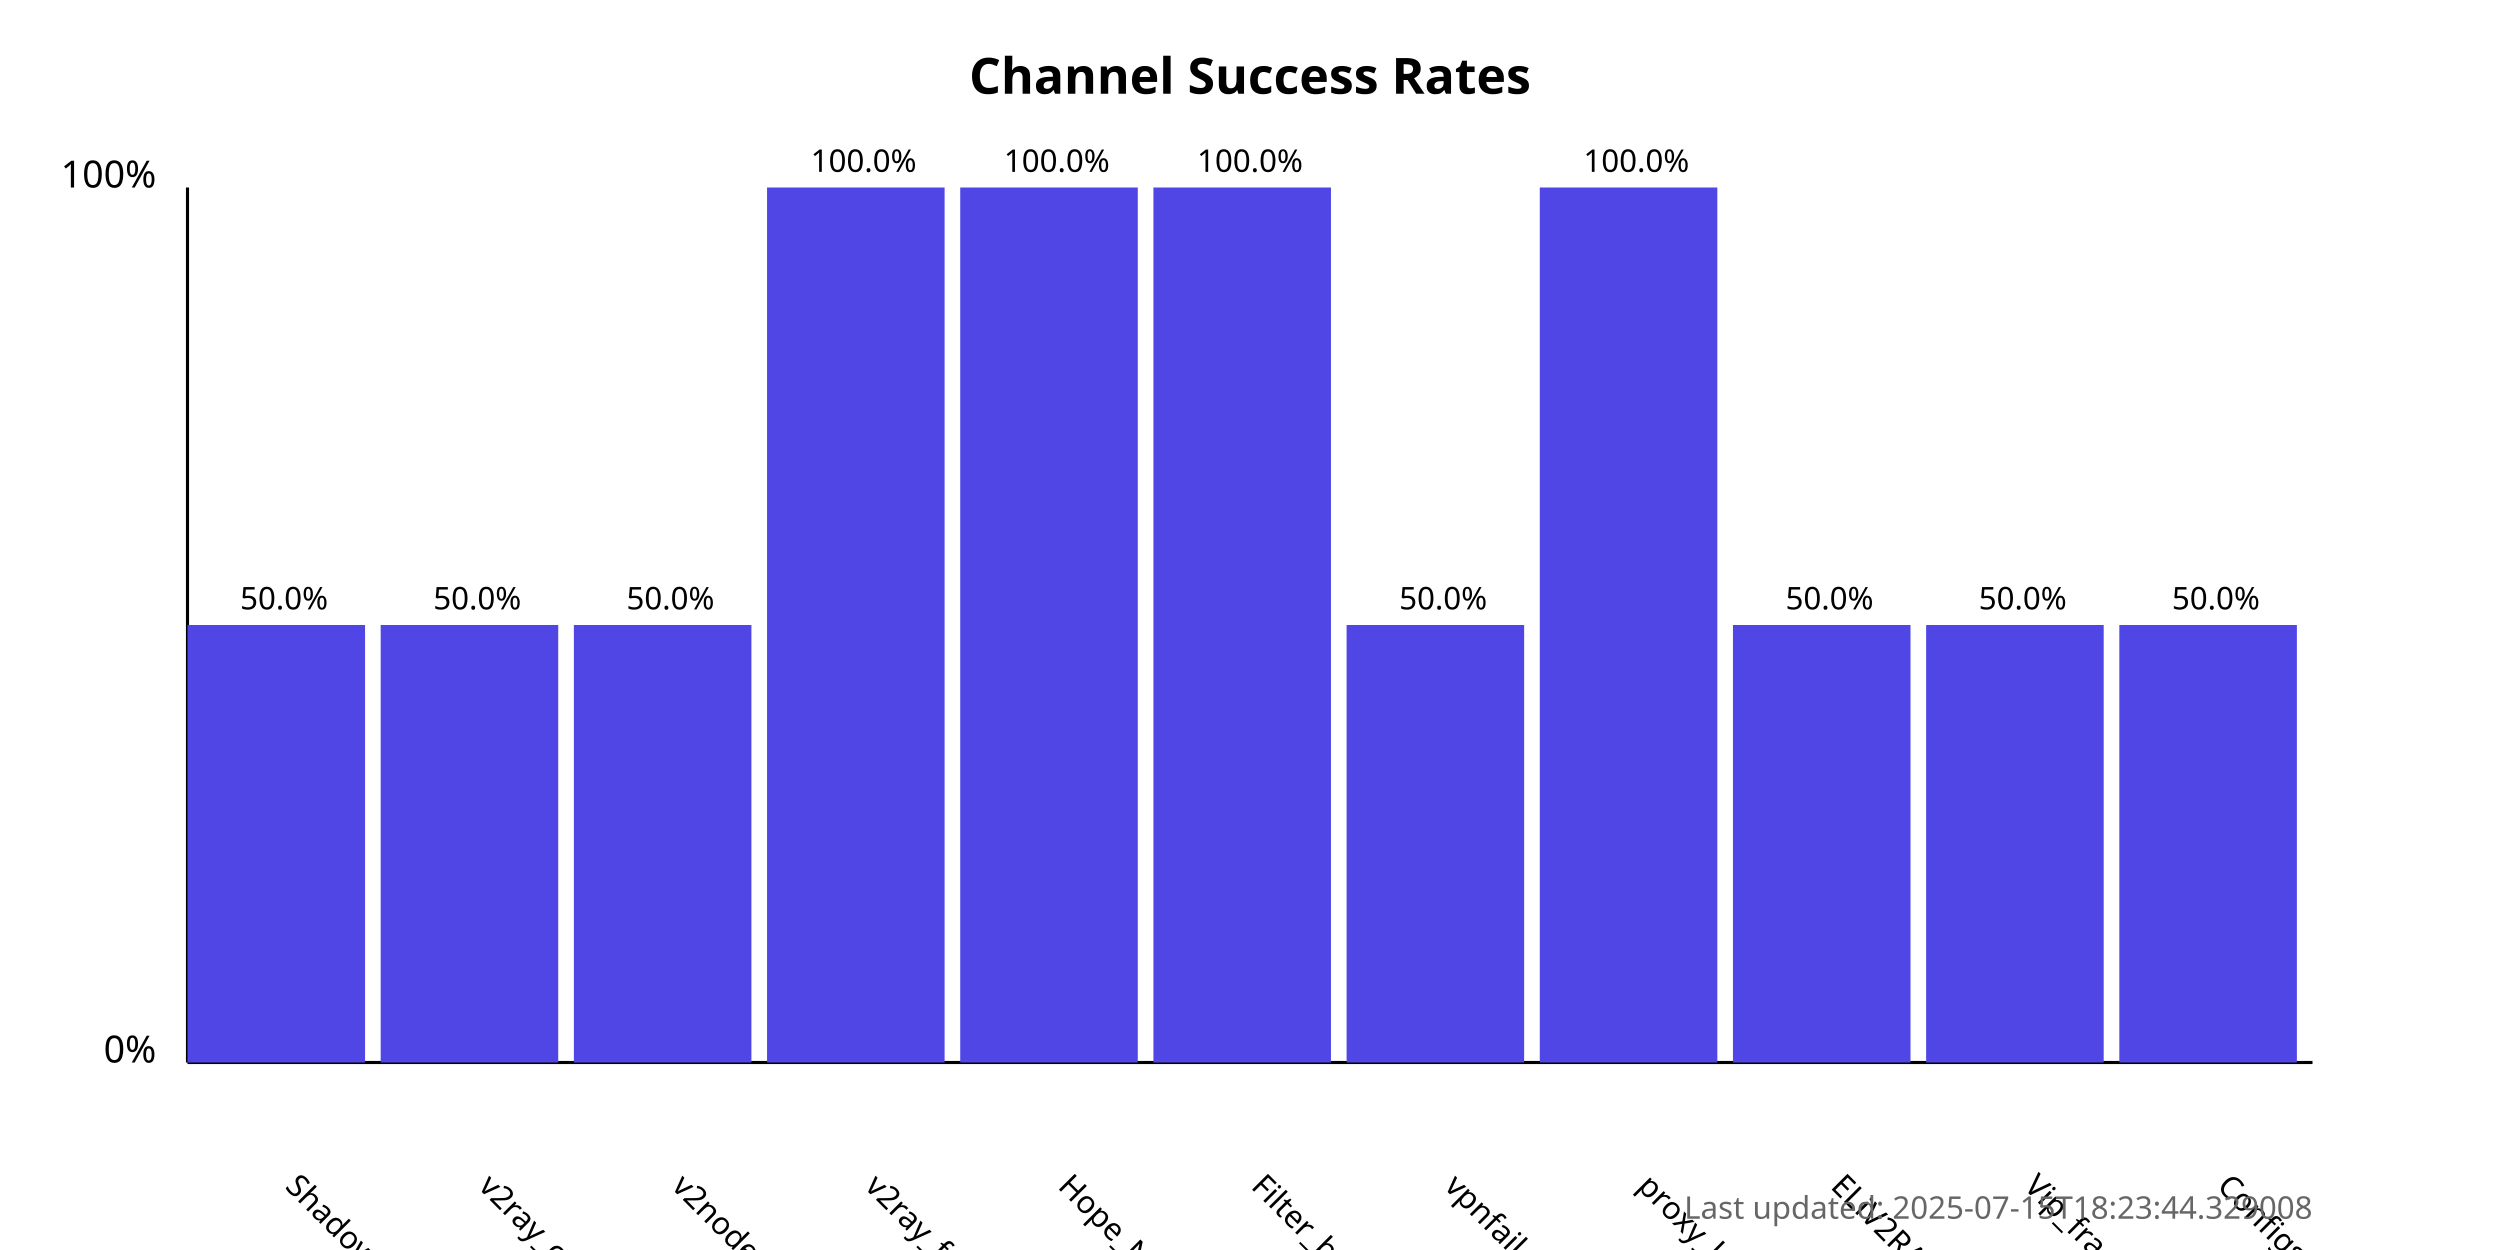
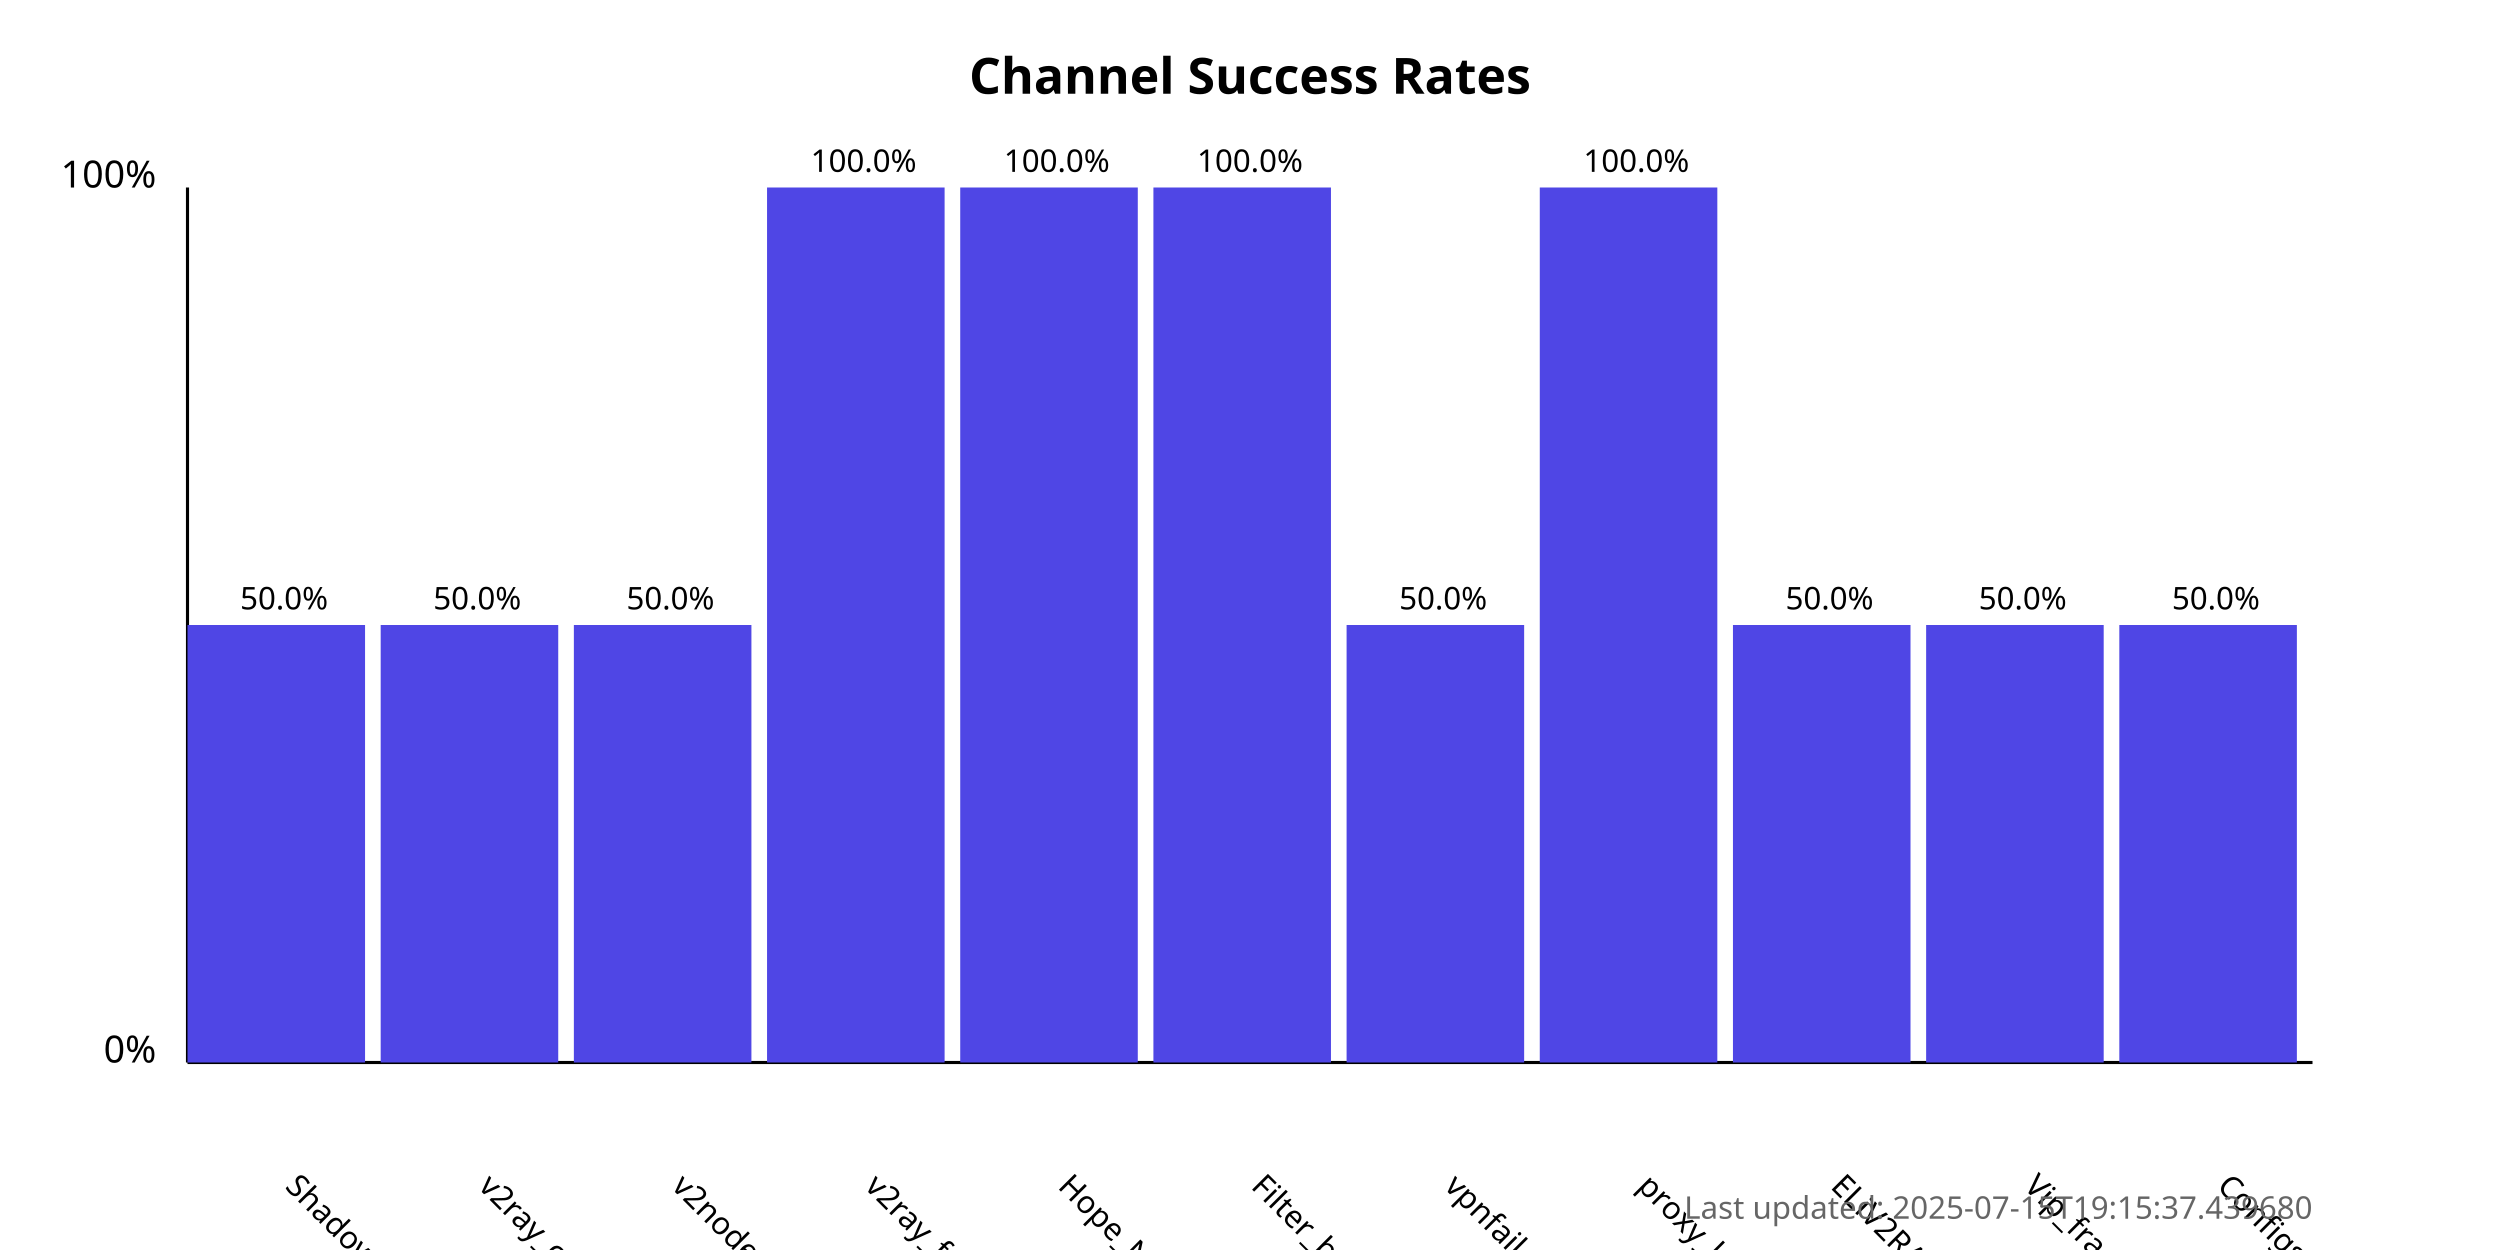
<svg xmlns="http://www.w3.org/2000/svg" width="800" height="400">
  <style>
            .chart-title { font: bold 16px sans-serif; }
            .axis-label { font: 12px sans-serif; }
            .tick-label { font: 10px sans-serif; }
            .bar { fill: #4f46e5; }
            .bar:hover { fill: #6366f1; }
            .timestamp { font: 10px sans-serif; fill: #666; }
        </style>
  <text x="400.0" y="30" text-anchor="middle" class="chart-title">
            Channel Success Rates
        </text>
  <line x1="60" y1="340" x2="60" y2="60" stroke="black" stroke-width="1" />
  <line x1="60" y1="340" x2="740" y2="340" stroke="black" stroke-width="1" />
  <text x="50" y="340" text-anchor="end" class="axis-label">0%</text>
  <text x="50" y="60" text-anchor="end" class="axis-label">100%</text>
  <g>
    <rect x="60" y="200.0" width="56.818" height="140.0" class="bar" />
    <text x="90.909" y="380" transform="rotate(45, 90.90909, 380)" text-anchor="start" class="tick-label">
                ShadowProxy66
            </text>
    <text x="90.909" y="195.0" text-anchor="middle" class="tick-label">
                50.0%
            </text>
  </g>
  <g>
    <rect x="121.818" y="200.0" width="56.818" height="140.0" class="bar" />
    <text x="152.727" y="380" transform="rotate(45, 152.7273, 380)" text-anchor="start" class="tick-label">
                v2ray_configs_pool
            </text>
    <text x="152.727" y="195.0" text-anchor="middle" class="tick-label">
                50.0%
            </text>
  </g>
  <g>
    <rect x="183.636" y="200.0" width="56.818" height="140.0" class="bar" />
    <text x="214.545" y="380" transform="rotate(45, 214.5455, 380)" text-anchor="start" class="tick-label">
                v2nodes
            </text>
    <text x="214.545" y="195.0" text-anchor="middle" class="tick-label">
                50.0%
            </text>
  </g>
  <g>
    <rect x="245.455" y="60.0" width="56.818" height="280.0" class="bar" />
    <text x="276.364" y="380" transform="rotate(45, 276.3636, 380)" text-anchor="start" class="tick-label">
                v2ray_free_conf
            </text>
    <text x="276.364" y="55.0" text-anchor="middle" class="tick-label">
                100.0%
            </text>
  </g>
  <g>
    <rect x="307.273" y="60.0" width="56.818" height="280.0" class="bar" />
    <text x="338.182" y="380" transform="rotate(45, 338.1818, 380)" text-anchor="start" class="tick-label">
                Hope_Net
            </text>
    <text x="338.182" y="55.0" text-anchor="middle" class="tick-label">
                100.0%
            </text>
  </g>
  <g>
    <rect x="369.091" y="60.0" width="56.818" height="280.0" class="bar" />
    <text x="400.0" y="380" transform="rotate(45, 400.0, 380)" text-anchor="start" class="tick-label">
                Filter_breaker
            </text>
    <text x="400.0" y="55.0" text-anchor="middle" class="tick-label">
                100.0%
            </text>
  </g>
  <g>
    <rect x="430.909" y="200.0" width="56.818" height="140.0" class="bar" />
    <text x="461.818" y="380" transform="rotate(45, 461.8182, 380)" text-anchor="start" class="tick-label">
                vpnfail_vless
            </text>
    <text x="461.818" y="195.0" text-anchor="middle" class="tick-label">
                50.0%
            </text>
  </g>
  <g>
    <rect x="492.727" y="60.0" width="56.818" height="280.0" class="bar" />
    <text x="523.636" y="380" transform="rotate(45, 523.6364, 380)" text-anchor="start" class="tick-label">
                proxy_kafee
            </text>
    <text x="523.636" y="55.0" text-anchor="middle" class="tick-label">
                100.0%
            </text>
  </g>
  <g>
    <rect x="554.545" y="200.0" width="56.818" height="140.0" class="bar" />
    <text x="585.455" y="380" transform="rotate(45, 585.4545, 380)" text-anchor="start" class="tick-label">
                ELiV2RAY
            </text>
    <text x="585.455" y="195.0" text-anchor="middle" class="tick-label">
                50.0%
            </text>
  </g>
  <g>
    <rect x="616.364" y="200.0" width="56.818" height="140.0" class="bar" />
    <text x="647.273" y="380" transform="rotate(45, 647.2727, 380)" text-anchor="start" class="tick-label">
                Vip_fragment_v2ray
            </text>
    <text x="647.273" y="195.0" text-anchor="middle" class="tick-label">
                50.0%
            </text>
  </g>
  <g>
    <rect x="678.182" y="200.0" width="56.818" height="140.0" class="bar" />
    <text x="709.091" y="380" transform="rotate(45, 709.0909, 380)" text-anchor="start" class="tick-label">
                ConfigsHubPlus
            </text>
    <text x="709.091" y="195.0" text-anchor="middle" class="tick-label">
                50.0%
            </text>
  </g>
  <text x="740" y="390" text-anchor="end" class="timestamp">
-             Last updated: 2025-07-15T18:23:44.329008
+             Last updated: 2025-07-15T19:15:37.439680
        </text>
</svg>
